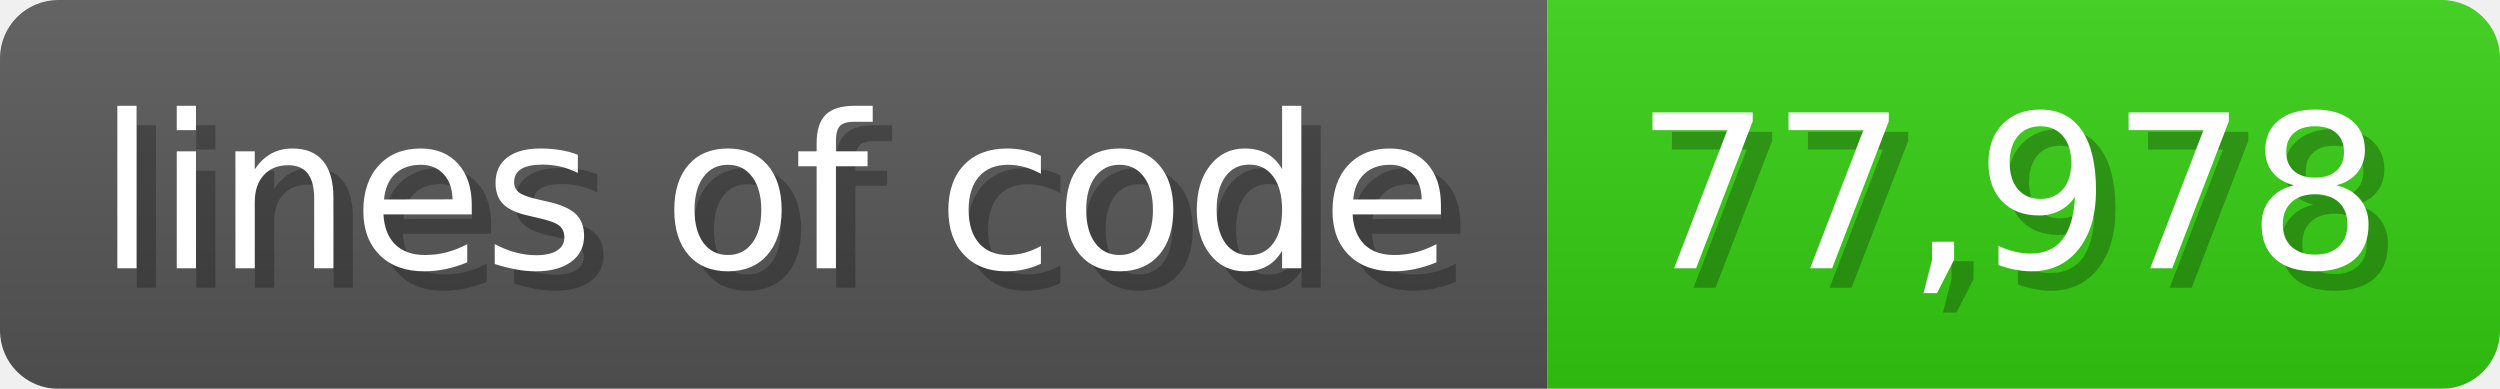
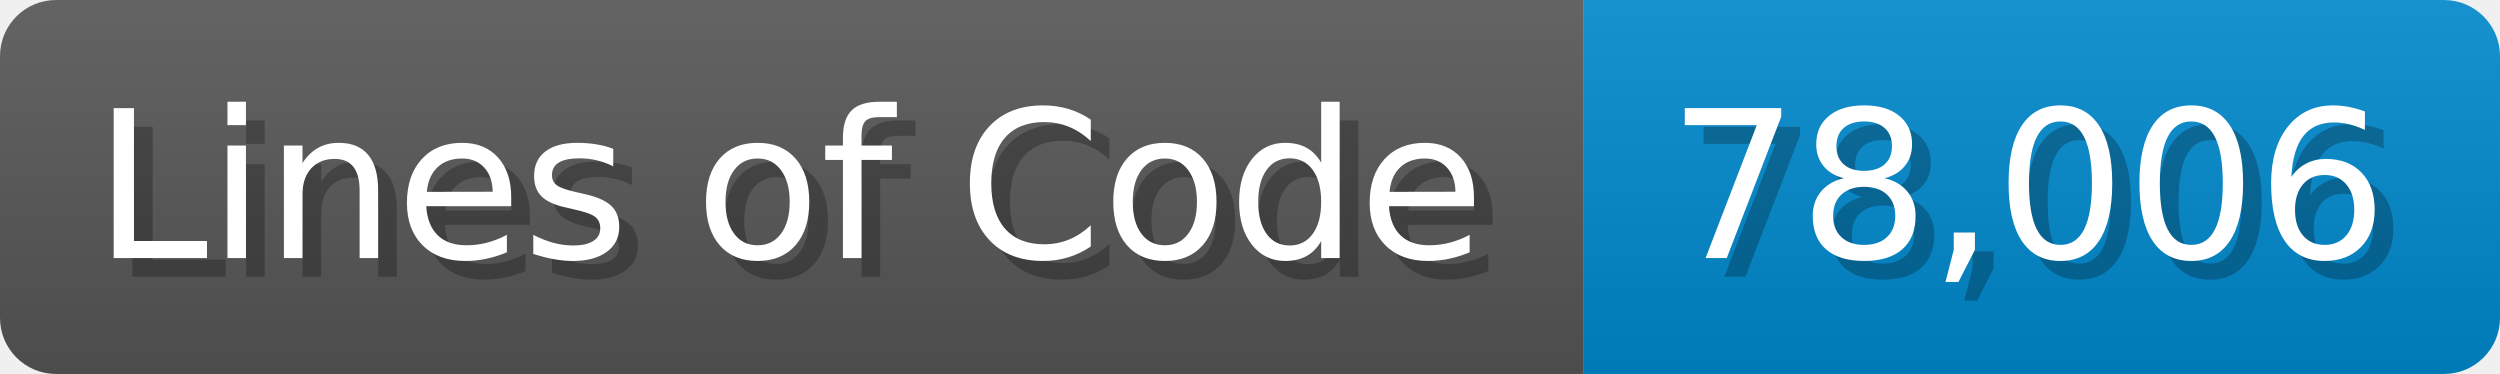
- <svg xmlns="http://www.w3.org/2000/svg" width="128.6" height="20" viewBox="0 0 1286 200">
+ <svg xmlns="http://www.w3.org/2000/svg" width="133.7" height="20" viewBox="0 0 1337 200">
  <linearGradient id="a" x2="0" y2="100%">
    <stop offset="0" stop-opacity=".1" stop-color="#EEE" />
    <stop offset="1" stop-opacity=".1" />
  </linearGradient>
  <mask id="m">
-     <rect width="1286" height="200" rx="30" fill="#FFF" />
+     <rect width="1337" height="200" rx="30" fill="#FFF" />
  </mask>
  <g mask="url(#m)">
-     <rect width="796" height="200" fill="#555" />
-     <rect width="490" height="200" fill="#3C1" x="796" />
-     <rect width="1286" height="200" fill="url(#a)" />
+     <rect width="847" height="200" fill="#555" />
+     <rect width="490" height="200" fill="#08C" x="847" />
+     <rect width="1337" height="200" fill="url(#a)" />
  </g>
  <g fill="#fff" text-anchor="start" font-family="Verdana,DejaVu Sans,sans-serif" font-size="110">
-     <text x="60" y="148" textLength="696" fill="#000" opacity="0.25">lines of code</text>
-     <text x="50" y="138" textLength="696">lines of code</text>
-     <text x="851" y="148" textLength="390" fill="#000" opacity="0.25">77,978</text>
-     <text x="841" y="138" textLength="390">77,978</text>
+     <text x="60" y="148" textLength="747" fill="#000" opacity="0.25">Lines of Code</text>
+     <text x="50" y="138" textLength="747">Lines of Code</text>
+     <text x="902" y="148" textLength="390" fill="#000" opacity="0.25">78,006</text>
+     <text x="892" y="138" textLength="390">78,006</text>
  </g>
</svg>
